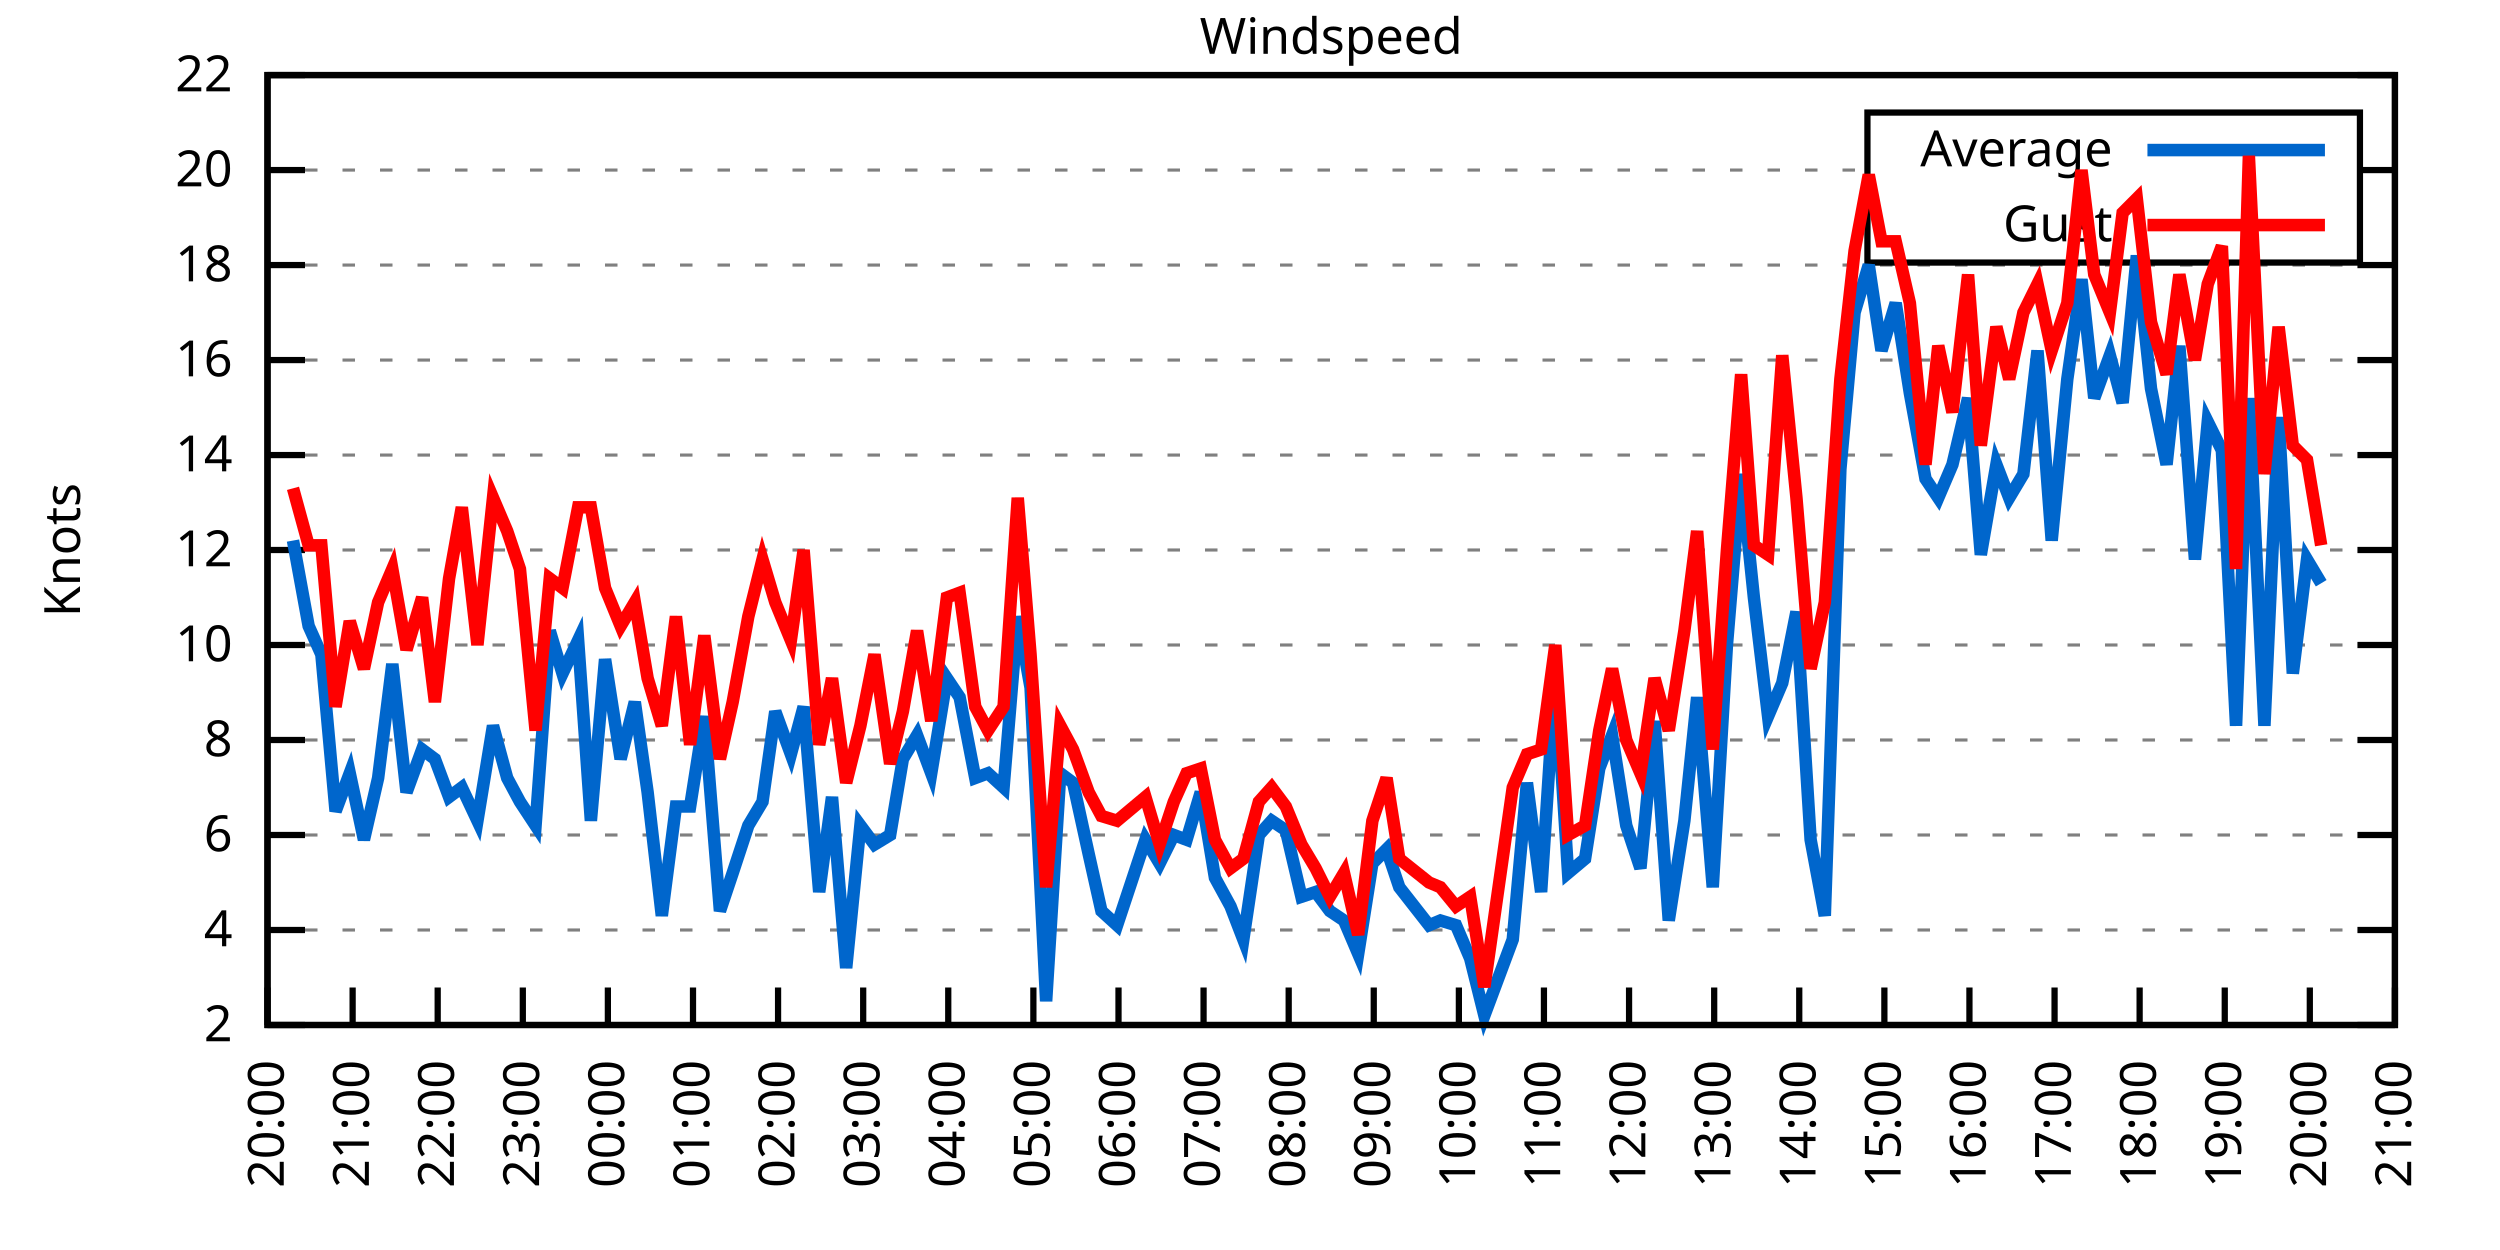
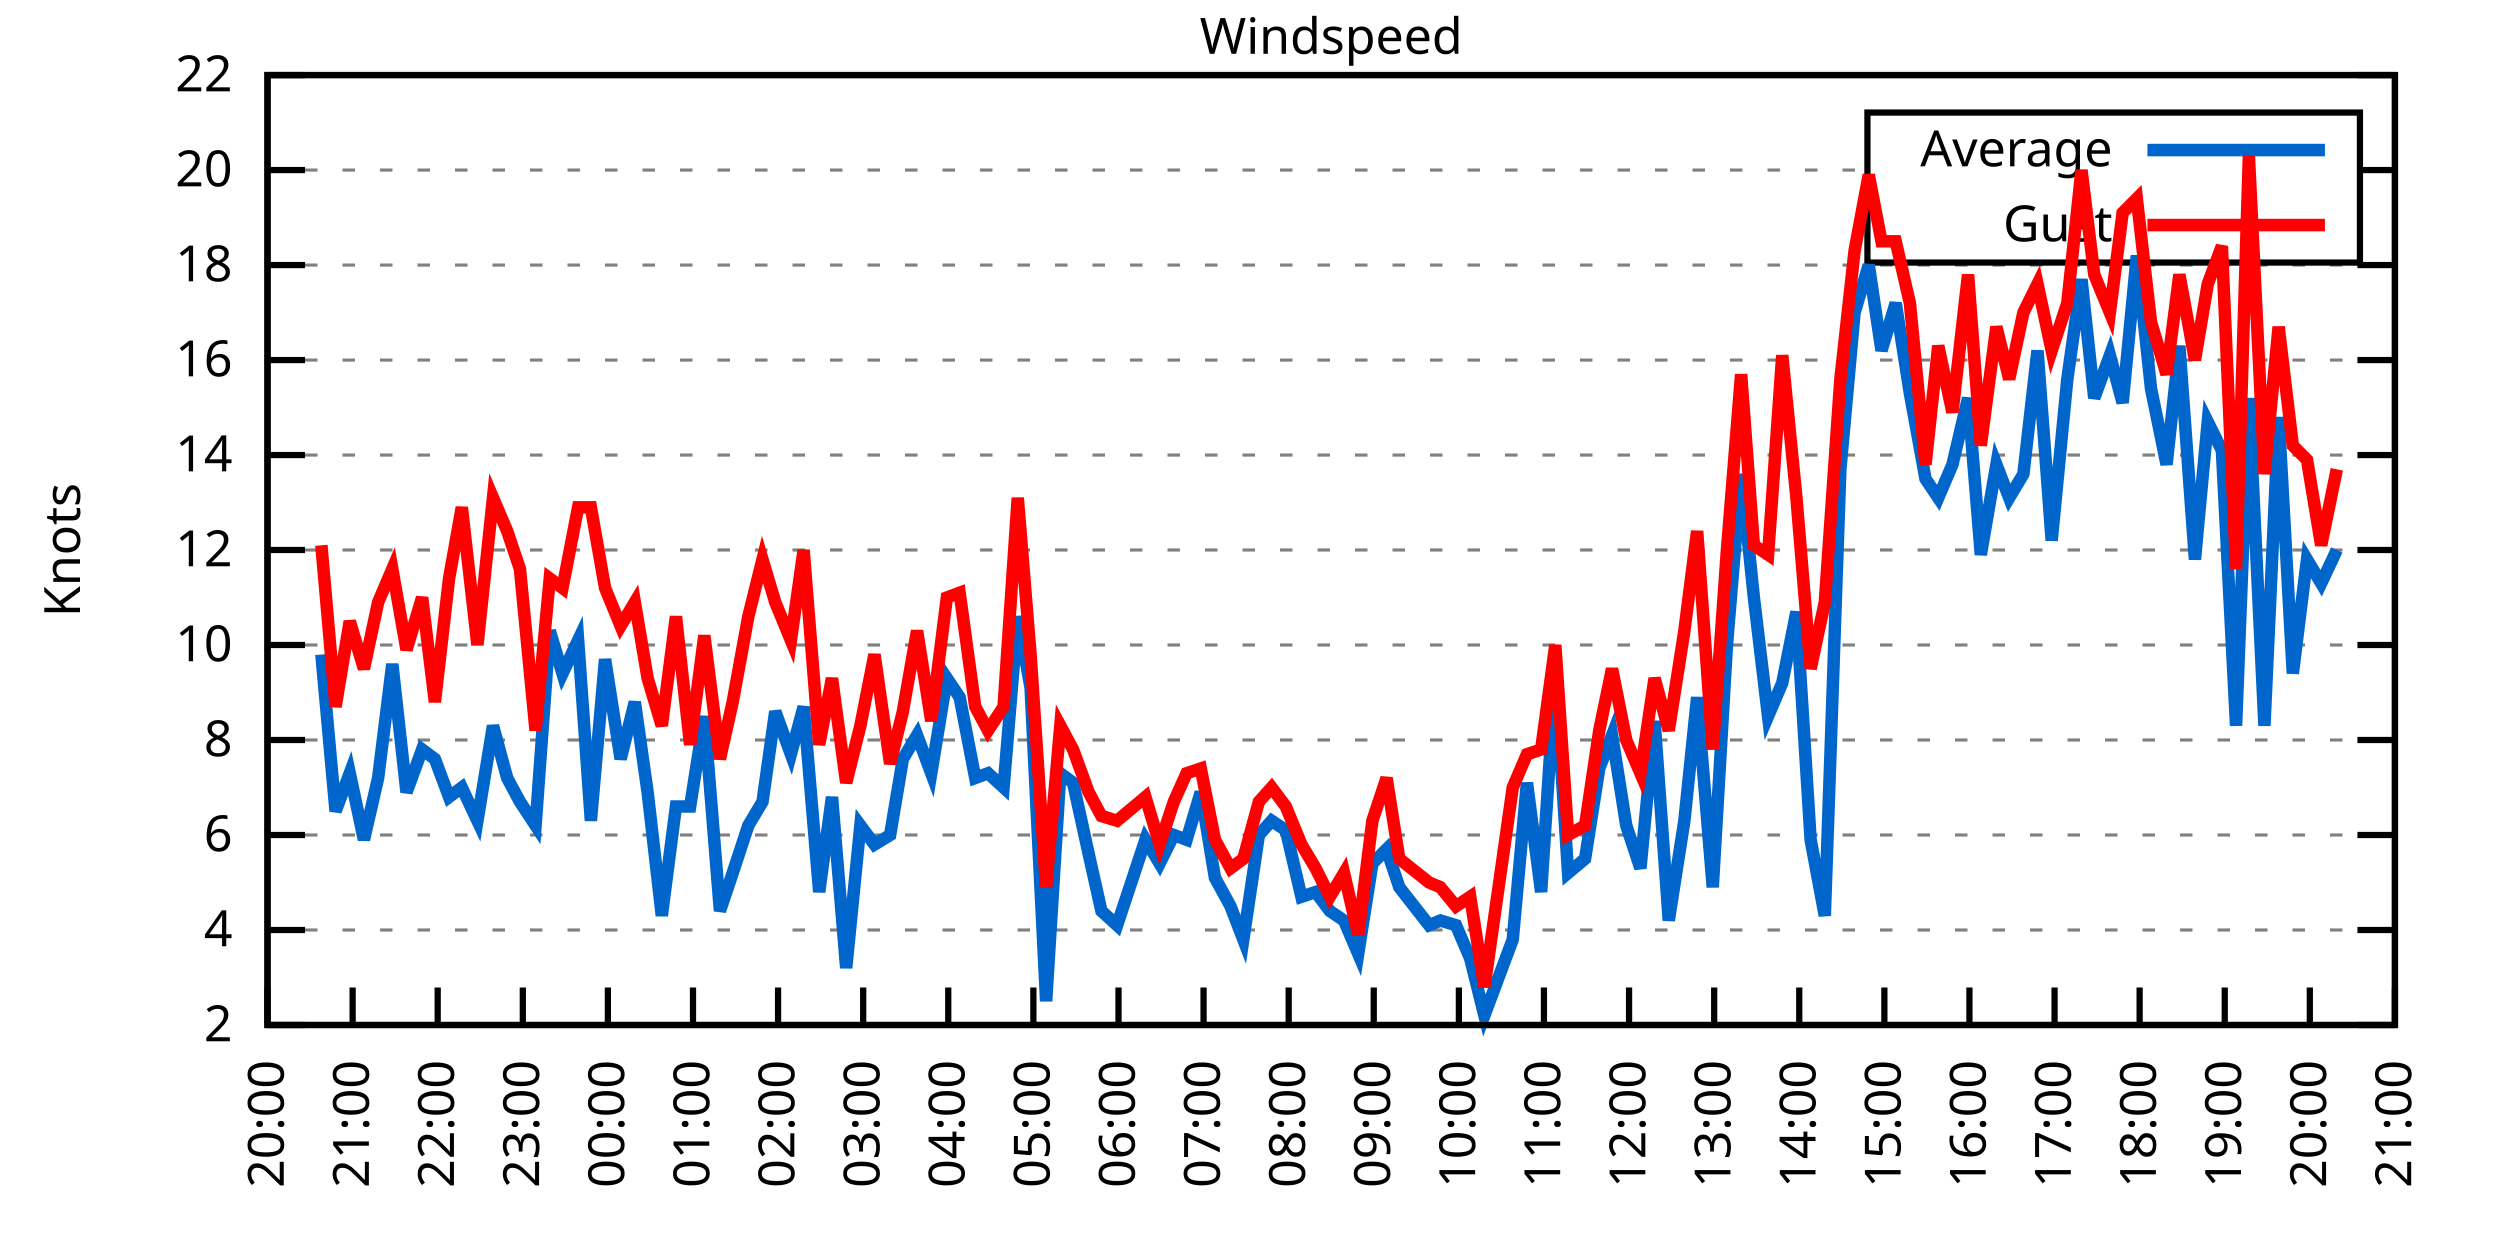
<svg xmlns="http://www.w3.org/2000/svg" xmlns:xlink="http://www.w3.org/1999/xlink" width="400" height="200" viewBox="0 0 400 200">
  <g id="gnuplot_canvas">
    <rect x="0" y="0" width="400" height="200" fill="none" />
    <defs>
      <circle id="gpDot" r="0.5" stroke-width="0.5" stroke="currentColor" />
      <path id="gpPt0" stroke-width="0.333" stroke="currentColor" d="M-1,0 h2 M0,-1 v2" />
      <path id="gpPt1" stroke-width="0.333" stroke="currentColor" d="M-1,-1 L1,1 M1,-1 L-1,1" />
      <path id="gpPt2" stroke-width="0.333" stroke="currentColor" d="M-1,0 L1,0 M0,-1 L0,1 M-1,-1 L1,1 M-1,1 L1,-1" />
      <rect id="gpPt3" stroke-width="0.333" stroke="currentColor" x="-1" y="-1" width="2" height="2" />
      <rect id="gpPt4" stroke-width="0.333" stroke="currentColor" fill="currentColor" x="-1" y="-1" width="2" height="2" />
      <circle id="gpPt5" stroke-width="0.333" stroke="currentColor" cx="0" cy="0" r="1" />
      <use xlink:href="#gpPt5" id="gpPt6" fill="currentColor" stroke="none" />
      <path id="gpPt7" stroke-width="0.333" stroke="currentColor" d="M0,-1.33 L-1.33,0.67 L1.33,0.67 z" />
      <use xlink:href="#gpPt7" id="gpPt8" fill="currentColor" stroke="none" />
      <use xlink:href="#gpPt7" id="gpPt9" stroke="currentColor" transform="rotate(180)" />
      <use xlink:href="#gpPt9" id="gpPt10" fill="currentColor" stroke="none" />
      <use xlink:href="#gpPt3" id="gpPt11" stroke="currentColor" transform="rotate(45)" />
      <use xlink:href="#gpPt11" id="gpPt12" fill="currentColor" stroke="none" />
      <path id="gpPt13" stroke-width="0.333" stroke="currentColor" d="M0,1.330 L1.265,0.411 L0.782,-1.067 L-0.782,-1.076 L-1.265,0.411 z" />
      <use xlink:href="#gpPt13" id="gpPt14" fill="currentColor" stroke="none" />
      <filter id="textbox" filterUnits="objectBoundingBox" x="0" y="0" height="1" width="1">
        <feFlood flood-color="white" flood-opacity="1" result="bgnd" />
        <feComposite in="SourceGraphic" in2="bgnd" operator="atop" />
      </filter>
      <filter id="greybox" filterUnits="objectBoundingBox" x="0" y="0" height="1" width="1">
        <feFlood flood-color="lightgrey" flood-opacity="1" result="grey" />
        <feComposite in="SourceGraphic" in2="grey" operator="atop" />
      </filter>
    </defs>
    <g fill="none" color="white" stroke="currentColor" stroke-width="1.00" stroke-linecap="butt" stroke-linejoin="miter">
</g>
    <g fill="none" color="black" stroke="currentColor" stroke-width="1.00" stroke-linecap="butt" stroke-linejoin="miter">
      <g stroke="none" shape-rendering="crispEdges">
        <polygon fill="rgb(255, 255, 255)" points="42.80,164.00 383.18,164.00 383.18,12.02 42.80,12.02 " />
      </g>
    </g>
    <g fill="none" color="black" stroke="currentColor" stroke-width="1.00" stroke-linecap="butt" stroke-linejoin="miter">
</g>
    <g fill="none" color="black" stroke="black" stroke-width="0.50" stroke-linecap="butt" stroke-linejoin="miter">
</g>
    <g fill="none" color="gray" stroke="currentColor" stroke-width="0.50" stroke-linecap="butt" stroke-linejoin="miter">
      <path stroke="gray" stroke-dasharray="2,4" class="gridline" d="M42.80,164.00 L383.19,164.00  " />
    </g>
    <g fill="none" color="gray" stroke="gray" stroke-width="1.00" stroke-linecap="butt" stroke-linejoin="miter">
</g>
    <g fill="none" color="black" stroke="currentColor" stroke-width="1.00" stroke-linecap="butt" stroke-linejoin="miter">
      <path stroke="black" d="M42.80,164.00 L48.80,164.00 M383.19,164.00 L377.19,164.00  " />
      <g transform="translate(37.20,166.60)" stroke="none" fill="black" font-family="Sans" font-size="8.00" text-anchor="end">
        <text>
          <tspan font-family="Sans"> 2</tspan>
        </text>
      </g>
    </g>
    <g fill="none" color="black" stroke="currentColor" stroke-width="1.00" stroke-linecap="butt" stroke-linejoin="miter">
</g>
    <g fill="none" color="black" stroke="black" stroke-width="0.50" stroke-linecap="butt" stroke-linejoin="miter">
</g>
    <g fill="none" color="gray" stroke="currentColor" stroke-width="0.50" stroke-linecap="butt" stroke-linejoin="miter">
      <path stroke="gray" stroke-dasharray="2,4" class="gridline" d="M42.80,148.80 L383.19,148.80  " />
    </g>
    <g fill="none" color="gray" stroke="gray" stroke-width="1.00" stroke-linecap="butt" stroke-linejoin="miter">
</g>
    <g fill="none" color="black" stroke="currentColor" stroke-width="1.00" stroke-linecap="butt" stroke-linejoin="miter">
      <path stroke="black" d="M42.80,148.80 L48.80,148.80 M383.19,148.80 L377.19,148.80  " />
      <g transform="translate(37.20,151.40)" stroke="none" fill="black" font-family="Sans" font-size="8.00" text-anchor="end">
        <text>
          <tspan font-family="Sans"> 4</tspan>
        </text>
      </g>
    </g>
    <g fill="none" color="black" stroke="currentColor" stroke-width="1.00" stroke-linecap="butt" stroke-linejoin="miter">
</g>
    <g fill="none" color="black" stroke="black" stroke-width="0.50" stroke-linecap="butt" stroke-linejoin="miter">
</g>
    <g fill="none" color="gray" stroke="currentColor" stroke-width="0.50" stroke-linecap="butt" stroke-linejoin="miter">
      <path stroke="gray" stroke-dasharray="2,4" class="gridline" d="M42.80,133.60 L383.19,133.60  " />
    </g>
    <g fill="none" color="gray" stroke="gray" stroke-width="1.00" stroke-linecap="butt" stroke-linejoin="miter">
</g>
    <g fill="none" color="black" stroke="currentColor" stroke-width="1.00" stroke-linecap="butt" stroke-linejoin="miter">
      <path stroke="black" d="M42.80,133.60 L48.80,133.60 M383.19,133.60 L377.19,133.60  " />
      <g transform="translate(37.20,136.20)" stroke="none" fill="black" font-family="Sans" font-size="8.00" text-anchor="end">
        <text>
          <tspan font-family="Sans"> 6</tspan>
        </text>
      </g>
    </g>
    <g fill="none" color="black" stroke="currentColor" stroke-width="1.00" stroke-linecap="butt" stroke-linejoin="miter">
</g>
    <g fill="none" color="black" stroke="black" stroke-width="0.50" stroke-linecap="butt" stroke-linejoin="miter">
</g>
    <g fill="none" color="gray" stroke="currentColor" stroke-width="0.50" stroke-linecap="butt" stroke-linejoin="miter">
      <path stroke="gray" stroke-dasharray="2,4" class="gridline" d="M42.80,118.40 L383.19,118.40  " />
    </g>
    <g fill="none" color="gray" stroke="gray" stroke-width="1.00" stroke-linecap="butt" stroke-linejoin="miter">
</g>
    <g fill="none" color="black" stroke="currentColor" stroke-width="1.00" stroke-linecap="butt" stroke-linejoin="miter">
      <path stroke="black" d="M42.80,118.40 L48.80,118.40 M383.19,118.40 L377.19,118.40  " />
      <g transform="translate(37.20,121.00)" stroke="none" fill="black" font-family="Sans" font-size="8.00" text-anchor="end">
        <text>
          <tspan font-family="Sans"> 8</tspan>
        </text>
      </g>
    </g>
    <g fill="none" color="black" stroke="currentColor" stroke-width="1.00" stroke-linecap="butt" stroke-linejoin="miter">
</g>
    <g fill="none" color="black" stroke="black" stroke-width="0.50" stroke-linecap="butt" stroke-linejoin="miter">
</g>
    <g fill="none" color="gray" stroke="currentColor" stroke-width="0.50" stroke-linecap="butt" stroke-linejoin="miter">
      <path stroke="gray" stroke-dasharray="2,4" class="gridline" d="M42.80,103.20 L383.19,103.20  " />
    </g>
    <g fill="none" color="gray" stroke="gray" stroke-width="1.00" stroke-linecap="butt" stroke-linejoin="miter">
</g>
    <g fill="none" color="black" stroke="currentColor" stroke-width="1.00" stroke-linecap="butt" stroke-linejoin="miter">
      <path stroke="black" d="M42.80,103.20 L48.80,103.20 M383.19,103.20 L377.19,103.20  " />
      <g transform="translate(37.20,105.80)" stroke="none" fill="black" font-family="Sans" font-size="8.00" text-anchor="end">
        <text>
          <tspan font-family="Sans"> 10</tspan>
        </text>
      </g>
    </g>
    <g fill="none" color="black" stroke="currentColor" stroke-width="1.00" stroke-linecap="butt" stroke-linejoin="miter">
</g>
    <g fill="none" color="black" stroke="black" stroke-width="0.50" stroke-linecap="butt" stroke-linejoin="miter">
</g>
    <g fill="none" color="gray" stroke="currentColor" stroke-width="0.50" stroke-linecap="butt" stroke-linejoin="miter">
      <path stroke="gray" stroke-dasharray="2,4" class="gridline" d="M42.80,88.00 L383.19,88.00  " />
    </g>
    <g fill="none" color="gray" stroke="gray" stroke-width="1.00" stroke-linecap="butt" stroke-linejoin="miter">
</g>
    <g fill="none" color="black" stroke="currentColor" stroke-width="1.00" stroke-linecap="butt" stroke-linejoin="miter">
      <path stroke="black" d="M42.80,88.00 L48.80,88.00 M383.19,88.00 L377.19,88.00  " />
      <g transform="translate(37.20,90.60)" stroke="none" fill="black" font-family="Sans" font-size="8.00" text-anchor="end">
        <text>
          <tspan font-family="Sans"> 12</tspan>
        </text>
      </g>
    </g>
    <g fill="none" color="black" stroke="currentColor" stroke-width="1.00" stroke-linecap="butt" stroke-linejoin="miter">
</g>
    <g fill="none" color="black" stroke="black" stroke-width="0.50" stroke-linecap="butt" stroke-linejoin="miter">
</g>
    <g fill="none" color="gray" stroke="currentColor" stroke-width="0.50" stroke-linecap="butt" stroke-linejoin="miter">
      <path stroke="gray" stroke-dasharray="2,4" class="gridline" d="M42.80,72.81 L383.19,72.81  " />
    </g>
    <g fill="none" color="gray" stroke="gray" stroke-width="1.00" stroke-linecap="butt" stroke-linejoin="miter">
</g>
    <g fill="none" color="black" stroke="currentColor" stroke-width="1.00" stroke-linecap="butt" stroke-linejoin="miter">
      <path stroke="black" d="M42.80,72.81 L48.80,72.81 M383.19,72.81 L377.19,72.81  " />
      <g transform="translate(37.20,75.41)" stroke="none" fill="black" font-family="Sans" font-size="8.00" text-anchor="end">
        <text>
          <tspan font-family="Sans"> 14</tspan>
        </text>
      </g>
    </g>
    <g fill="none" color="black" stroke="currentColor" stroke-width="1.00" stroke-linecap="butt" stroke-linejoin="miter">
</g>
    <g fill="none" color="black" stroke="black" stroke-width="0.50" stroke-linecap="butt" stroke-linejoin="miter">
</g>
    <g fill="none" color="gray" stroke="currentColor" stroke-width="0.50" stroke-linecap="butt" stroke-linejoin="miter">
      <path stroke="gray" stroke-dasharray="2,4" class="gridline" d="M42.80,57.61 L383.19,57.61  " />
    </g>
    <g fill="none" color="gray" stroke="gray" stroke-width="1.00" stroke-linecap="butt" stroke-linejoin="miter">
</g>
    <g fill="none" color="black" stroke="currentColor" stroke-width="1.00" stroke-linecap="butt" stroke-linejoin="miter">
      <path stroke="black" d="M42.80,57.61 L48.80,57.61 M383.19,57.61 L377.19,57.61  " />
      <g transform="translate(37.20,60.21)" stroke="none" fill="black" font-family="Sans" font-size="8.00" text-anchor="end">
        <text>
          <tspan font-family="Sans"> 16</tspan>
        </text>
      </g>
    </g>
    <g fill="none" color="black" stroke="currentColor" stroke-width="1.00" stroke-linecap="butt" stroke-linejoin="miter">
</g>
    <g fill="none" color="black" stroke="black" stroke-width="0.50" stroke-linecap="butt" stroke-linejoin="miter">
</g>
    <g fill="none" color="gray" stroke="currentColor" stroke-width="0.50" stroke-linecap="butt" stroke-linejoin="miter">
      <path stroke="gray" stroke-dasharray="2,4" class="gridline" d="M42.80,42.41 L383.19,42.41  " />
    </g>
    <g fill="none" color="gray" stroke="gray" stroke-width="1.00" stroke-linecap="butt" stroke-linejoin="miter">
</g>
    <g fill="none" color="black" stroke="currentColor" stroke-width="1.00" stroke-linecap="butt" stroke-linejoin="miter">
      <path stroke="black" d="M42.80,42.41 L48.80,42.41 M383.19,42.41 L377.19,42.41  " />
      <g transform="translate(37.20,45.01)" stroke="none" fill="black" font-family="Sans" font-size="8.00" text-anchor="end">
        <text>
          <tspan font-family="Sans"> 18</tspan>
        </text>
      </g>
    </g>
    <g fill="none" color="black" stroke="currentColor" stroke-width="1.00" stroke-linecap="butt" stroke-linejoin="miter">
</g>
    <g fill="none" color="black" stroke="black" stroke-width="0.50" stroke-linecap="butt" stroke-linejoin="miter">
</g>
    <g fill="none" color="gray" stroke="currentColor" stroke-width="0.50" stroke-linecap="butt" stroke-linejoin="miter">
      <path stroke="gray" stroke-dasharray="2,4" class="gridline" d="M42.80,27.21 L298.79,27.21 M377.59,27.21 L383.19,27.21  " />
    </g>
    <g fill="none" color="gray" stroke="gray" stroke-width="1.00" stroke-linecap="butt" stroke-linejoin="miter">
</g>
    <g fill="none" color="black" stroke="currentColor" stroke-width="1.00" stroke-linecap="butt" stroke-linejoin="miter">
      <path stroke="black" d="M42.80,27.21 L48.80,27.21 M383.19,27.21 L377.19,27.21  " />
      <g transform="translate(37.20,29.81)" stroke="none" fill="black" font-family="Sans" font-size="8.00" text-anchor="end">
        <text>
          <tspan font-family="Sans"> 20</tspan>
        </text>
      </g>
    </g>
    <g fill="none" color="black" stroke="currentColor" stroke-width="1.00" stroke-linecap="butt" stroke-linejoin="miter">
</g>
    <g fill="none" color="black" stroke="black" stroke-width="0.50" stroke-linecap="butt" stroke-linejoin="miter">
</g>
    <g fill="none" color="gray" stroke="currentColor" stroke-width="0.50" stroke-linecap="butt" stroke-linejoin="miter">
      <path stroke="gray" stroke-dasharray="2,4" class="gridline" d="M42.80,12.01 L383.19,12.01  " />
    </g>
    <g fill="none" color="gray" stroke="gray" stroke-width="1.00" stroke-linecap="butt" stroke-linejoin="miter">
</g>
    <g fill="none" color="black" stroke="currentColor" stroke-width="1.00" stroke-linecap="butt" stroke-linejoin="miter">
      <path stroke="black" d="M42.80,12.01 L48.80,12.01 M383.19,12.01 L377.19,12.01  " />
      <g transform="translate(37.20,14.61)" stroke="none" fill="black" font-family="Sans" font-size="8.00" text-anchor="end">
        <text>
          <tspan font-family="Sans"> 22</tspan>
        </text>
      </g>
    </g>
    <g fill="none" color="black" stroke="currentColor" stroke-width="1.00" stroke-linecap="butt" stroke-linejoin="miter">
      <path stroke="black" d="M42.80,164.00 L42.80,158.00  " />
      <g transform="translate(45.40,169.60) rotate(270.00)" stroke="none" fill="black" font-family="Sans" font-size="8.00" text-anchor="end">
        <text>
          <tspan font-family="Sans">20:00</tspan>
        </text>
      </g>
    </g>
    <g fill="none" color="black" stroke="currentColor" stroke-width="1.00" stroke-linecap="butt" stroke-linejoin="miter">
      <path stroke="black" d="M56.42,164.00 L56.42,158.00  " />
      <g transform="translate(59.02,169.60) rotate(270.00)" stroke="none" fill="black" font-family="Sans" font-size="8.00" text-anchor="end">
        <text>
          <tspan font-family="Sans">21:00</tspan>
        </text>
      </g>
    </g>
    <g fill="none" color="black" stroke="currentColor" stroke-width="1.00" stroke-linecap="butt" stroke-linejoin="miter">
      <path stroke="black" d="M70.03,164.00 L70.03,158.00  " />
      <g transform="translate(72.63,169.60) rotate(270.00)" stroke="none" fill="black" font-family="Sans" font-size="8.00" text-anchor="end">
        <text>
          <tspan font-family="Sans">22:00</tspan>
        </text>
      </g>
    </g>
    <g fill="none" color="black" stroke="currentColor" stroke-width="1.00" stroke-linecap="butt" stroke-linejoin="miter">
      <path stroke="black" d="M83.65,164.00 L83.65,158.00  " />
      <g transform="translate(86.25,169.60) rotate(270.00)" stroke="none" fill="black" font-family="Sans" font-size="8.00" text-anchor="end">
        <text>
          <tspan font-family="Sans">23:00</tspan>
        </text>
      </g>
    </g>
    <g fill="none" color="black" stroke="currentColor" stroke-width="1.00" stroke-linecap="butt" stroke-linejoin="miter">
      <path stroke="black" d="M97.26,164.00 L97.26,158.00  " />
      <g transform="translate(99.86,169.60) rotate(270.00)" stroke="none" fill="black" font-family="Sans" font-size="8.00" text-anchor="end">
        <text>
          <tspan font-family="Sans">00:00</tspan>
        </text>
      </g>
    </g>
    <g fill="none" color="black" stroke="currentColor" stroke-width="1.00" stroke-linecap="butt" stroke-linejoin="miter">
      <path stroke="black" d="M110.88,164.00 L110.88,158.00  " />
      <g transform="translate(113.48,169.60) rotate(270.00)" stroke="none" fill="black" font-family="Sans" font-size="8.00" text-anchor="end">
        <text>
          <tspan font-family="Sans">01:00</tspan>
        </text>
      </g>
    </g>
    <g fill="none" color="black" stroke="currentColor" stroke-width="1.00" stroke-linecap="butt" stroke-linejoin="miter">
      <path stroke="black" d="M124.49,164.00 L124.49,158.00  " />
      <g transform="translate(127.09,169.60) rotate(270.00)" stroke="none" fill="black" font-family="Sans" font-size="8.00" text-anchor="end">
        <text>
          <tspan font-family="Sans">02:00</tspan>
        </text>
      </g>
    </g>
    <g fill="none" color="black" stroke="currentColor" stroke-width="1.00" stroke-linecap="butt" stroke-linejoin="miter">
      <path stroke="black" d="M138.11,164.00 L138.11,158.00  " />
      <g transform="translate(140.71,169.60) rotate(270.00)" stroke="none" fill="black" font-family="Sans" font-size="8.00" text-anchor="end">
        <text>
          <tspan font-family="Sans">03:00</tspan>
        </text>
      </g>
    </g>
    <g fill="none" color="black" stroke="currentColor" stroke-width="1.00" stroke-linecap="butt" stroke-linejoin="miter">
      <path stroke="black" d="M151.72,164.00 L151.72,158.00  " />
      <g transform="translate(154.32,169.60) rotate(270.00)" stroke="none" fill="black" font-family="Sans" font-size="8.00" text-anchor="end">
        <text>
          <tspan font-family="Sans">04:00</tspan>
        </text>
      </g>
    </g>
    <g fill="none" color="black" stroke="currentColor" stroke-width="1.00" stroke-linecap="butt" stroke-linejoin="miter">
      <path stroke="black" d="M165.34,164.00 L165.34,158.00  " />
      <g transform="translate(167.94,169.60) rotate(270.00)" stroke="none" fill="black" font-family="Sans" font-size="8.00" text-anchor="end">
        <text>
          <tspan font-family="Sans">05:00</tspan>
        </text>
      </g>
    </g>
    <g fill="none" color="black" stroke="currentColor" stroke-width="1.00" stroke-linecap="butt" stroke-linejoin="miter">
      <path stroke="black" d="M178.96,164.00 L178.96,158.00  " />
      <g transform="translate(181.56,169.60) rotate(270.00)" stroke="none" fill="black" font-family="Sans" font-size="8.00" text-anchor="end">
        <text>
          <tspan font-family="Sans">06:00</tspan>
        </text>
      </g>
    </g>
    <g fill="none" color="black" stroke="currentColor" stroke-width="1.00" stroke-linecap="butt" stroke-linejoin="miter">
      <path stroke="black" d="M192.57,164.00 L192.57,158.00  " />
      <g transform="translate(195.17,169.60) rotate(270.00)" stroke="none" fill="black" font-family="Sans" font-size="8.00" text-anchor="end">
        <text>
          <tspan font-family="Sans">07:00</tspan>
        </text>
      </g>
    </g>
    <g fill="none" color="black" stroke="currentColor" stroke-width="1.00" stroke-linecap="butt" stroke-linejoin="miter">
      <path stroke="black" d="M206.19,164.00 L206.19,158.00  " />
      <g transform="translate(208.79,169.60) rotate(270.00)" stroke="none" fill="black" font-family="Sans" font-size="8.00" text-anchor="end">
        <text>
          <tspan font-family="Sans">08:00</tspan>
        </text>
      </g>
    </g>
    <g fill="none" color="black" stroke="currentColor" stroke-width="1.00" stroke-linecap="butt" stroke-linejoin="miter">
      <path stroke="black" d="M219.80,164.00 L219.80,158.00  " />
      <g transform="translate(222.40,169.60) rotate(270.00)" stroke="none" fill="black" font-family="Sans" font-size="8.00" text-anchor="end">
        <text>
          <tspan font-family="Sans">09:00</tspan>
        </text>
      </g>
    </g>
    <g fill="none" color="black" stroke="currentColor" stroke-width="1.00" stroke-linecap="butt" stroke-linejoin="miter">
      <path stroke="black" d="M233.42,164.00 L233.42,158.00  " />
      <g transform="translate(236.02,169.60) rotate(270.00)" stroke="none" fill="black" font-family="Sans" font-size="8.00" text-anchor="end">
        <text>
          <tspan font-family="Sans">10:00</tspan>
        </text>
      </g>
    </g>
    <g fill="none" color="black" stroke="currentColor" stroke-width="1.00" stroke-linecap="butt" stroke-linejoin="miter">
      <path stroke="black" d="M247.03,164.00 L247.03,158.00  " />
      <g transform="translate(249.63,169.60) rotate(270.00)" stroke="none" fill="black" font-family="Sans" font-size="8.00" text-anchor="end">
        <text>
          <tspan font-family="Sans">11:00</tspan>
        </text>
      </g>
    </g>
    <g fill="none" color="black" stroke="currentColor" stroke-width="1.00" stroke-linecap="butt" stroke-linejoin="miter">
      <path stroke="black" d="M260.65,164.00 L260.65,158.00  " />
      <g transform="translate(263.25,169.60) rotate(270.00)" stroke="none" fill="black" font-family="Sans" font-size="8.00" text-anchor="end">
        <text>
          <tspan font-family="Sans">12:00</tspan>
        </text>
      </g>
    </g>
    <g fill="none" color="black" stroke="currentColor" stroke-width="1.00" stroke-linecap="butt" stroke-linejoin="miter">
      <path stroke="black" d="M274.27,164.00 L274.27,158.00  " />
      <g transform="translate(276.87,169.60) rotate(270.00)" stroke="none" fill="black" font-family="Sans" font-size="8.00" text-anchor="end">
        <text>
          <tspan font-family="Sans">13:00</tspan>
        </text>
      </g>
    </g>
    <g fill="none" color="black" stroke="currentColor" stroke-width="1.00" stroke-linecap="butt" stroke-linejoin="miter">
      <path stroke="black" d="M287.88,164.00 L287.88,158.00  " />
      <g transform="translate(290.48,169.60) rotate(270.00)" stroke="none" fill="black" font-family="Sans" font-size="8.00" text-anchor="end">
        <text>
          <tspan font-family="Sans">14:00</tspan>
        </text>
      </g>
    </g>
    <g fill="none" color="black" stroke="currentColor" stroke-width="1.00" stroke-linecap="butt" stroke-linejoin="miter">
      <path stroke="black" d="M301.50,164.00 L301.50,158.00  " />
      <g transform="translate(304.10,169.60) rotate(270.00)" stroke="none" fill="black" font-family="Sans" font-size="8.00" text-anchor="end">
        <text>
          <tspan font-family="Sans">15:00</tspan>
        </text>
      </g>
    </g>
    <g fill="none" color="black" stroke="currentColor" stroke-width="1.00" stroke-linecap="butt" stroke-linejoin="miter">
      <path stroke="black" d="M315.11,164.00 L315.11,158.00  " />
      <g transform="translate(317.71,169.60) rotate(270.00)" stroke="none" fill="black" font-family="Sans" font-size="8.00" text-anchor="end">
        <text>
          <tspan font-family="Sans">16:00</tspan>
        </text>
      </g>
    </g>
    <g fill="none" color="black" stroke="currentColor" stroke-width="1.00" stroke-linecap="butt" stroke-linejoin="miter">
      <path stroke="black" d="M328.73,164.00 L328.73,158.00  " />
      <g transform="translate(331.33,169.60) rotate(270.00)" stroke="none" fill="black" font-family="Sans" font-size="8.00" text-anchor="end">
        <text>
          <tspan font-family="Sans">17:00</tspan>
        </text>
      </g>
    </g>
    <g fill="none" color="black" stroke="currentColor" stroke-width="1.00" stroke-linecap="butt" stroke-linejoin="miter">
      <path stroke="black" d="M342.34,164.00 L342.34,158.00  " />
      <g transform="translate(344.94,169.60) rotate(270.00)" stroke="none" fill="black" font-family="Sans" font-size="8.00" text-anchor="end">
        <text>
          <tspan font-family="Sans">18:00</tspan>
        </text>
      </g>
    </g>
    <g fill="none" color="black" stroke="currentColor" stroke-width="1.00" stroke-linecap="butt" stroke-linejoin="miter">
      <path stroke="black" d="M355.96,164.00 L355.96,158.00  " />
      <g transform="translate(358.56,169.60) rotate(270.00)" stroke="none" fill="black" font-family="Sans" font-size="8.00" text-anchor="end">
        <text>
          <tspan font-family="Sans">19:00</tspan>
        </text>
      </g>
    </g>
    <g fill="none" color="black" stroke="currentColor" stroke-width="1.00" stroke-linecap="butt" stroke-linejoin="miter">
      <path stroke="black" d="M369.57,164.00 L369.57,158.00  " />
      <g transform="translate(372.17,169.60) rotate(270.00)" stroke="none" fill="black" font-family="Sans" font-size="8.00" text-anchor="end">
        <text>
          <tspan font-family="Sans">20:00</tspan>
        </text>
      </g>
    </g>
    <g fill="none" color="black" stroke="currentColor" stroke-width="1.00" stroke-linecap="butt" stroke-linejoin="miter">
      <path stroke="black" d="M383.19,164.00 L383.19,158.00  " />
      <g transform="translate(385.79,169.60) rotate(270.00)" stroke="none" fill="black" font-family="Sans" font-size="8.00" text-anchor="end">
        <text>
          <tspan font-family="Sans">21:00</tspan>
        </text>
      </g>
    </g>
    <g fill="none" color="black" stroke="currentColor" stroke-width="1.00" stroke-linecap="butt" stroke-linejoin="miter">
</g>
    <g fill="none" color="black" stroke="currentColor" stroke-width="1.00" stroke-linecap="butt" stroke-linejoin="miter">
      <path stroke="black" d="M42.80,12.01 L42.80,164.00 L383.19,164.00 L383.19,12.01 L42.80,12.01 Z  " />
    </g>
    <g fill="none" color="black" stroke="currentColor" stroke-width="1.00" stroke-linecap="butt" stroke-linejoin="miter">
</g>
    <g fill="none" color="black" stroke="currentColor" stroke-width="1.00" stroke-linecap="butt" stroke-linejoin="miter">
      <path stroke="black" d="M298.79,42.01 L298.79,18.01 L377.59,18.01 L377.59,42.01 L298.79,42.01 Z  " />
    </g>
    <g id="Windspeed_plot_1">
      <g fill="none" color="white" stroke="black" stroke-width="2.00" stroke-linecap="butt" stroke-linejoin="miter">
</g>
      <g fill="none" color="black" stroke="currentColor" stroke-width="2.00" stroke-linecap="butt" stroke-linejoin="miter">
        <g transform="translate(337.99,26.61)" stroke="none" fill="black" font-family="Sans" font-size="8.00" text-anchor="end">
          <text>
            <tspan font-family="Sans">Average</tspan>
          </text>
        </g>
      </g>
      <g fill="none" color="black" stroke="currentColor" stroke-width="2.00" stroke-linecap="butt" stroke-linejoin="miter">
-         <path stroke="rgb(  0, 102, 204)" d="M343.59,24.01 L371.99,24.01 M46.88,86.49 L49.38,100.16 L51.42,104.72 L53.69,129.80 L55.96,123.72 L58.23,134.36   L60.50,124.48 L62.77,106.24 L65.04,126.76 L67.54,119.92 L69.58,121.44 L71.85,127.52 L73.89,126.00 L76.39,131.32   L78.88,116.12 L81.15,124.48 L83.19,128.28 L85.69,132.08 L87.96,100.92 L90.00,107.76 L92.50,102.44 L94.54,131.32   L96.81,105.48 L99.30,121.44 L101.57,112.32 L103.62,126.76 L105.89,146.52 L108.15,129.04 L110.42,129.04 L112.69,114.60   L115.19,145.76 L117.23,139.68 L119.73,132.08 L122.00,128.28 L124.04,113.84 L126.54,120.68 L128.58,113.08 L131.07,142.72   L133.12,127.52 L135.39,154.88 L137.66,132.08 L139.92,135.12 L142.42,133.60 L144.46,121.44 L146.73,117.64 L149.00,123.72   L151.50,108.52 L153.54,111.56 L156.04,124.48 L158.08,123.72 L160.57,126.00 L162.84,98.64 L164.89,110.04 L167.38,160.20   L169.65,123.72 L171.69,125.24 L174.19,136.64 L176.23,145.76 L178.73,148.04 L183.27,134.36 L185.54,138.16 L187.81,133.60   L189.85,134.36 L192.12,126.76 L194.39,140.44 L196.88,145.00 L198.93,150.32 L201.42,133.60 L203.46,131.32 L205.73,132.84   L208.23,143.48 L210.50,142.72 L212.77,145.76 L215.04,147.28 L217.31,152.60 L219.58,138.16 L221.85,135.88 L223.89,141.96   L228.65,148.04 L230.47,147.28 L232.96,148.04 L235.23,153.36 L237.50,162.48 L242.04,150.32 L244.31,125.24 L246.58,142.72   L248.85,107.76 L250.89,139.68 L253.61,137.40 L255.88,122.96 L257.93,117.64 L260.20,132.08 L262.47,138.92 L264.73,115.36   L267.00,147.28 L269.50,131.32 L271.54,111.56 L274.04,141.96 L276.31,103.20 L278.58,75.85 L280.62,95.60 L282.89,114.60   L285.16,109.28 L287.43,97.88 L289.70,134.36 L291.97,146.52 L294.46,75.09 L296.73,50.01 L299.00,42.41 L301.04,56.09   L303.31,48.49 L305.58,62.93 L308.08,76.61 L310.12,79.65 L312.39,74.33 L314.89,63.69 L316.93,88.76 L319.42,74.33   L321.47,79.65 L323.74,75.85 L326.00,56.09 L328.27,86.49 L330.77,60.65 L333.04,44.69 L335.08,63.69 L337.58,56.85   L339.62,64.45 L341.89,40.89 L344.16,62.17 L346.65,74.33 L348.70,55.33 L351.19,89.52 L353.24,67.49 L355.50,72.05   L357.77,116.12 L359.82,63.69 L362.31,116.12 L364.58,66.73 L366.85,107.76 L369.12,89.52 L371.39,93.32  " />
+         <path stroke="rgb(  0, 102, 204)" d="M343.59,24.01 L371.99,24.01 M51.42,104.72 L53.69,129.80 L55.96,123.72 L58.23,134.36 L60.50,124.48 L62.77,106.24   L65.04,126.76 L67.54,119.92 L69.58,121.44 L71.85,127.52 L73.89,126.00 L76.39,131.32 L78.88,116.12 L81.15,124.48   L83.19,128.28 L85.69,132.08 L87.96,100.92 L90.00,107.76 L92.50,102.44 L94.54,131.32 L96.81,105.48 L99.30,121.44   L101.57,112.32 L103.62,126.76 L105.89,146.52 L108.15,129.04 L110.42,129.04 L112.69,114.60 L115.19,145.76 L117.23,139.68   L119.73,132.08 L122.00,128.28 L124.04,113.84 L126.54,120.68 L128.58,113.08 L131.07,142.72 L133.12,127.52 L135.39,154.88   L137.66,132.08 L139.92,135.12 L142.42,133.60 L144.46,121.44 L146.73,117.64 L149.00,123.72 L151.50,108.52 L153.54,111.56   L156.04,124.48 L158.08,123.72 L160.57,126.00 L162.84,98.64 L164.89,110.04 L167.38,160.20 L169.65,123.72 L171.69,125.24   L174.19,136.64 L176.23,145.76 L178.73,148.04 L183.27,134.36 L185.54,138.16 L187.81,133.60 L189.85,134.36 L192.12,126.76   L194.39,140.44 L196.88,145.00 L198.93,150.32 L201.42,133.60 L203.46,131.32 L205.73,132.84 L208.23,143.48 L210.50,142.72   L212.77,145.76 L215.04,147.28 L217.31,152.60 L219.58,138.16 L221.85,135.88 L223.89,141.96 L228.65,148.04 L230.47,147.28   L232.96,148.04 L235.23,153.36 L237.50,162.48 L242.04,150.32 L244.31,125.24 L246.58,142.72 L248.85,107.76 L250.89,139.68   L253.61,137.40 L255.88,122.96 L257.93,117.64 L260.20,132.08 L262.47,138.92 L264.73,115.36 L267.00,147.28 L269.50,131.32   L271.54,111.56 L274.04,141.96 L276.31,103.20 L278.58,75.85 L280.62,95.60 L282.89,114.60 L285.16,109.28 L287.43,97.88   L289.70,134.36 L291.97,146.52 L294.46,75.09 L296.73,50.01 L299.00,42.41 L301.04,56.09 L303.31,48.49 L305.58,62.93   L308.08,76.61 L310.12,79.65 L312.39,74.33 L314.89,63.69 L316.93,88.76 L319.42,74.33 L321.47,79.65 L323.74,75.85   L326.00,56.09 L328.27,86.49 L330.77,60.65 L333.04,44.69 L335.08,63.69 L337.58,56.85 L339.62,64.45 L341.89,40.89   L344.16,62.17 L346.65,74.33 L348.70,55.33 L351.19,89.52 L353.24,67.49 L355.50,72.05 L357.77,116.12 L359.82,63.69   L362.31,116.12 L364.58,66.73 L366.85,107.76 L369.12,89.52 L371.39,93.32 L373.89,88.00  " />
      </g>
    </g>
    <g id="Windspeed_plot_2">
      <g fill="none" color="black" stroke="currentColor" stroke-width="2.00" stroke-linecap="butt" stroke-linejoin="miter">
        <g transform="translate(337.99,38.61)" stroke="none" fill="black" font-family="Sans" font-size="8.00" text-anchor="end">
          <text>
            <tspan font-family="Sans">Gust</tspan>
          </text>
        </g>
      </g>
      <g fill="none" color="black" stroke="currentColor" stroke-width="2.00" stroke-linecap="butt" stroke-linejoin="miter">
-         <path stroke="rgb(255,   0,   0)" d="M343.59,36.01 L371.99,36.01 M46.88,78.13 L49.38,87.25 L51.42,87.25 L53.69,113.08 L55.96,99.40 L58.23,107.00   L60.50,96.36 L62.77,91.04 L65.04,103.96 L67.54,95.60 L69.58,112.32 L71.85,92.56 L73.89,81.17 L76.39,103.20   L78.88,79.65 L81.15,84.97 L83.19,91.04 L85.69,116.88 L87.96,92.56 L90.00,94.08 L92.50,81.17 L94.54,81.17   L96.81,94.08 L99.30,100.16 L101.57,96.36 L103.62,108.52 L105.89,116.12 L108.15,98.64 L110.42,119.16 L112.69,101.68   L115.19,121.44 L117.23,112.32 L119.73,98.64 L122.00,89.52 L124.04,96.36 L126.54,102.44 L128.58,88.00 L131.07,119.16   L133.12,108.52 L135.39,125.24 L137.66,116.12 L139.92,104.72 L142.42,122.20 L144.46,113.84 L146.73,100.92 L149.00,115.36   L151.50,95.60 L153.54,94.84 L156.04,113.08 L158.08,116.88 L160.57,113.08 L162.84,79.65 L164.89,104.72 L167.38,141.96   L169.65,116.12 L171.69,119.92 L174.19,126.76 L176.23,130.56 L178.73,131.32 L183.27,127.52 L185.54,135.12 L187.81,128.28   L189.85,123.72 L192.12,122.96 L194.39,134.36 L196.88,138.92 L198.93,137.40 L201.42,128.28 L203.46,126.00 L205.73,129.04   L208.23,135.12 L210.50,138.92 L212.77,143.48 L215.04,139.68 L217.31,149.56 L219.58,131.32 L221.85,124.48 L223.89,137.40   L228.65,141.20 L230.47,141.96 L232.96,145.00 L235.23,143.48 L237.50,157.92 L242.04,126.00 L244.31,120.68 L246.58,119.92   L248.85,103.20 L250.89,133.60 L253.61,132.08 L255.88,116.88 L257.93,107.00 L260.20,118.40 L262.47,123.72 L264.73,108.52   L267.00,116.88 L269.50,100.92 L271.54,84.97 L274.04,119.92 L276.31,88.00 L278.58,59.89 L280.62,87.25 L282.89,88.76   L285.16,56.85 L287.43,79.65 L289.70,107.00 L291.97,96.36 L294.46,60.65 L296.73,40.13 L299.00,27.97 L301.04,38.61   L303.31,38.61 L305.58,48.49 L308.08,74.33 L310.12,55.33 L312.39,65.97 L314.89,43.93 L316.93,71.29 L319.42,52.29   L321.47,60.65 L323.74,50.01 L326.00,45.45 L328.27,56.09 L330.77,48.49 L333.04,27.21 L335.08,43.93 L337.58,50.01   L339.62,34.05 L341.89,31.77 L344.16,51.53 L346.65,59.89 L348.70,43.93 L351.19,57.61 L353.24,45.45 L355.50,39.37   L357.77,91.04 L359.82,24.93 L362.31,75.85 L364.58,52.29 L366.85,71.29 L369.12,73.57 L371.39,87.25  " />
+         <path stroke="rgb(255,   0,   0)" d="M343.59,36.01 L371.99,36.01 M51.42,87.25 L53.69,113.08 L55.96,99.40 L58.23,107.00 L60.50,96.36 L62.77,91.04   L65.04,103.96 L67.54,95.60 L69.58,112.32 L71.85,92.56 L73.89,81.17 L76.39,103.20 L78.88,79.65 L81.15,84.97   L83.19,91.04 L85.69,116.88 L87.96,92.56 L90.00,94.08 L92.50,81.17 L94.54,81.17 L96.81,94.08 L99.30,100.16   L101.57,96.36 L103.62,108.52 L105.89,116.12 L108.15,98.64 L110.42,119.16 L112.69,101.68 L115.19,121.44 L117.23,112.32   L119.73,98.64 L122.00,89.52 L124.04,96.36 L126.54,102.44 L128.58,88.00 L131.07,119.16 L133.12,108.52 L135.39,125.24   L137.66,116.12 L139.92,104.72 L142.42,122.20 L144.46,113.84 L146.73,100.92 L149.00,115.36 L151.50,95.60 L153.54,94.84   L156.04,113.08 L158.08,116.88 L160.57,113.08 L162.84,79.65 L164.89,104.72 L167.38,141.96 L169.65,116.12 L171.69,119.92   L174.19,126.76 L176.23,130.56 L178.73,131.32 L183.27,127.52 L185.54,135.12 L187.81,128.28 L189.85,123.72 L192.12,122.96   L194.39,134.36 L196.88,138.92 L198.93,137.40 L201.42,128.28 L203.46,126.00 L205.73,129.04 L208.23,135.12 L210.50,138.92   L212.77,143.48 L215.04,139.68 L217.31,149.56 L219.58,131.32 L221.85,124.48 L223.89,137.40 L228.65,141.20 L230.47,141.96   L232.96,145.00 L235.23,143.48 L237.50,157.92 L242.04,126.00 L244.31,120.68 L246.58,119.92 L248.85,103.20 L250.89,133.60   L253.61,132.08 L255.88,116.88 L257.93,107.00 L260.20,118.40 L262.47,123.72 L264.73,108.52 L267.00,116.88 L269.50,100.92   L271.54,84.97 L274.04,119.92 L276.31,88.00 L278.58,59.89 L280.62,87.25 L282.89,88.76 L285.16,56.85 L287.43,79.65   L289.70,107.00 L291.97,96.36 L294.46,60.65 L296.73,40.13 L299.00,27.97 L301.04,38.61 L303.31,38.61 L305.58,48.49   L308.08,74.33 L310.12,55.33 L312.39,65.97 L314.89,43.93 L316.93,71.29 L319.42,52.29 L321.47,60.65 L323.74,50.01   L326.00,45.45 L328.27,56.09 L330.77,48.49 L333.04,27.21 L335.08,43.93 L337.58,50.01 L339.62,34.05 L341.89,31.77   L344.16,51.53 L346.65,59.89 L348.70,43.93 L351.19,57.61 L353.24,45.45 L355.50,39.37 L357.77,91.04 L359.82,24.93   L362.31,75.85 L364.58,52.29 L366.85,71.29 L369.12,73.57 L371.39,87.25 L373.89,75.09  " />
      </g>
    </g>
    <g fill="none" color="black" stroke="currentColor" stroke-width="2.00" stroke-linecap="butt" stroke-linejoin="miter">
</g>
    <g fill="none" color="black" stroke="black" stroke-width="1.00" stroke-linecap="butt" stroke-linejoin="miter">
</g>
    <g fill="none" color="black" stroke="currentColor" stroke-width="1.00" stroke-linecap="butt" stroke-linejoin="miter">
      <path stroke="black" d="M42.80,12.01 L42.80,164.00 L383.19,164.00 L383.19,12.01 L42.80,12.01 Z  " />
      <g transform="translate(12.80,88.01) rotate(270.00)" stroke="none" fill="black" font-family="Sans" font-size="8.00" text-anchor="middle">
        <text>
          <tspan font-family="Sans">Knots</tspan>
        </text>
      </g>
    </g>
    <g fill="none" color="black" stroke="currentColor" stroke-width="1.00" stroke-linecap="butt" stroke-linejoin="miter">
</g>
    <g fill="none" color="black" stroke="currentColor" stroke-width="1.00" stroke-linecap="butt" stroke-linejoin="miter">
      <g transform="translate(212.99,8.61)" stroke="none" fill="black" font-family="Sans" font-size="8.00" text-anchor="middle">
        <text>
          <tspan font-family="Sans">Windspeed</tspan>
        </text>
      </g>
    </g>
    <g fill="none" color="black" stroke="currentColor" stroke-width="1.00" stroke-linecap="butt" stroke-linejoin="miter">
</g>
  </g>
</svg>
